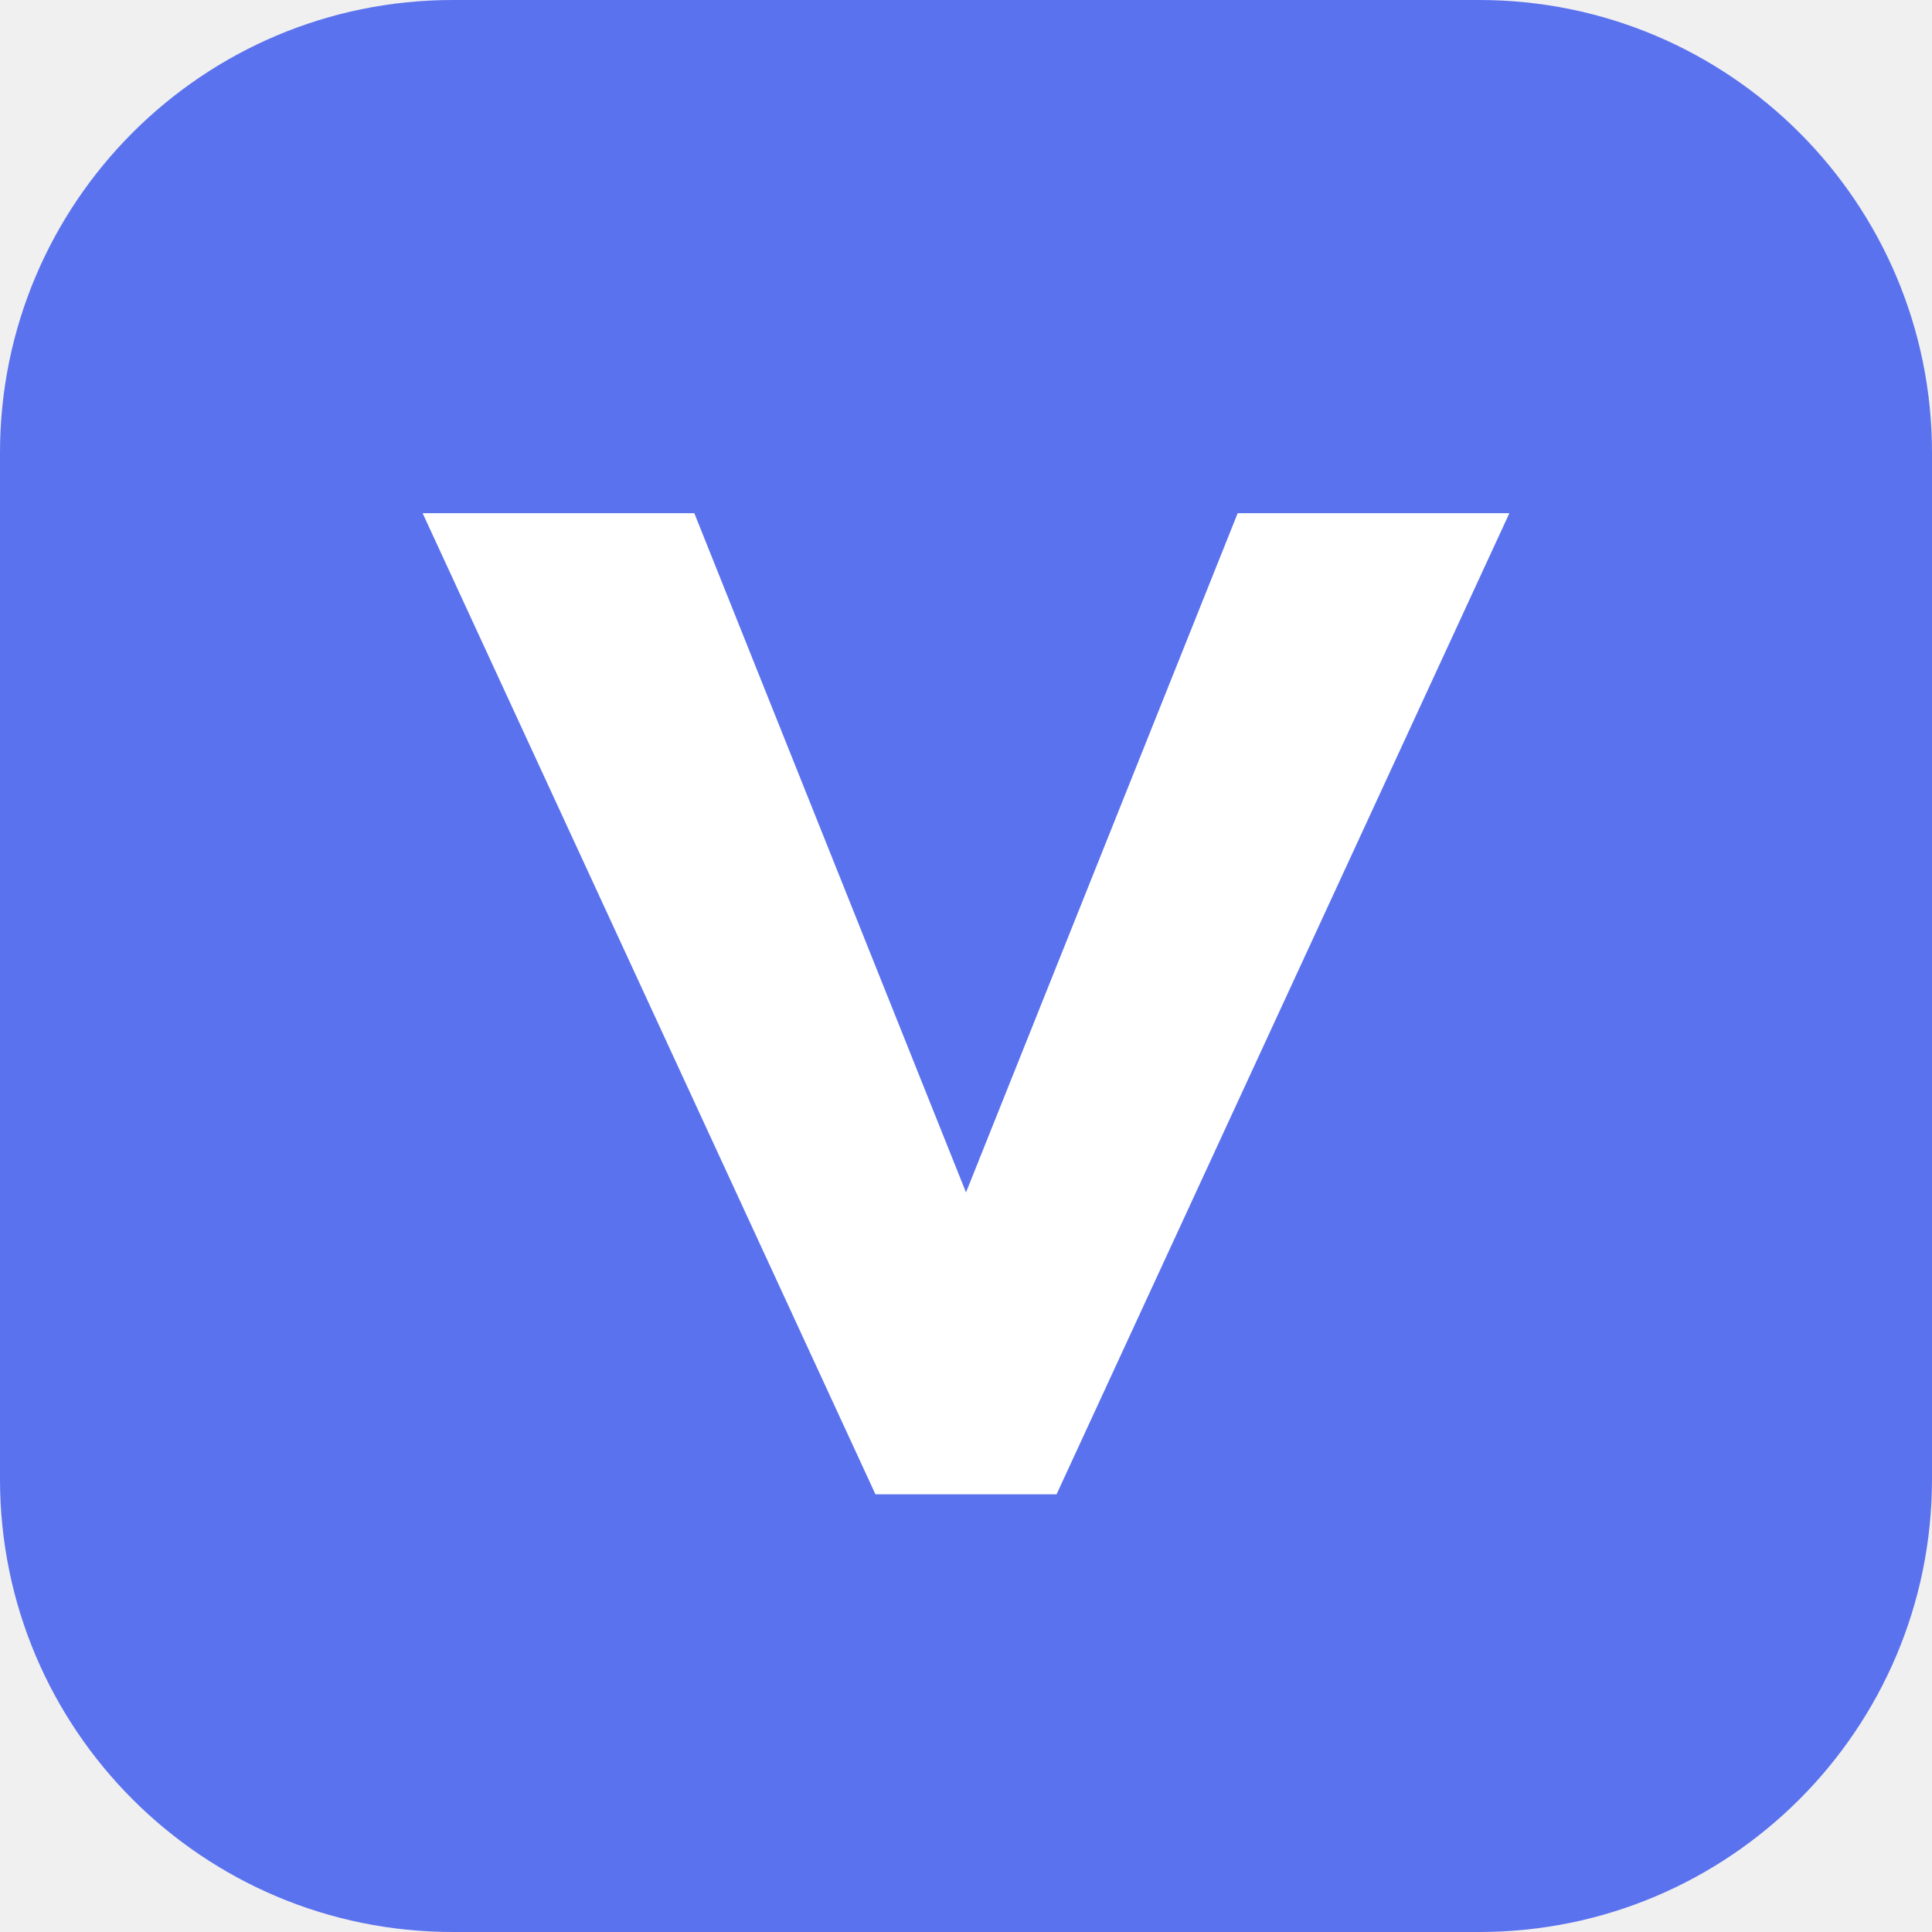
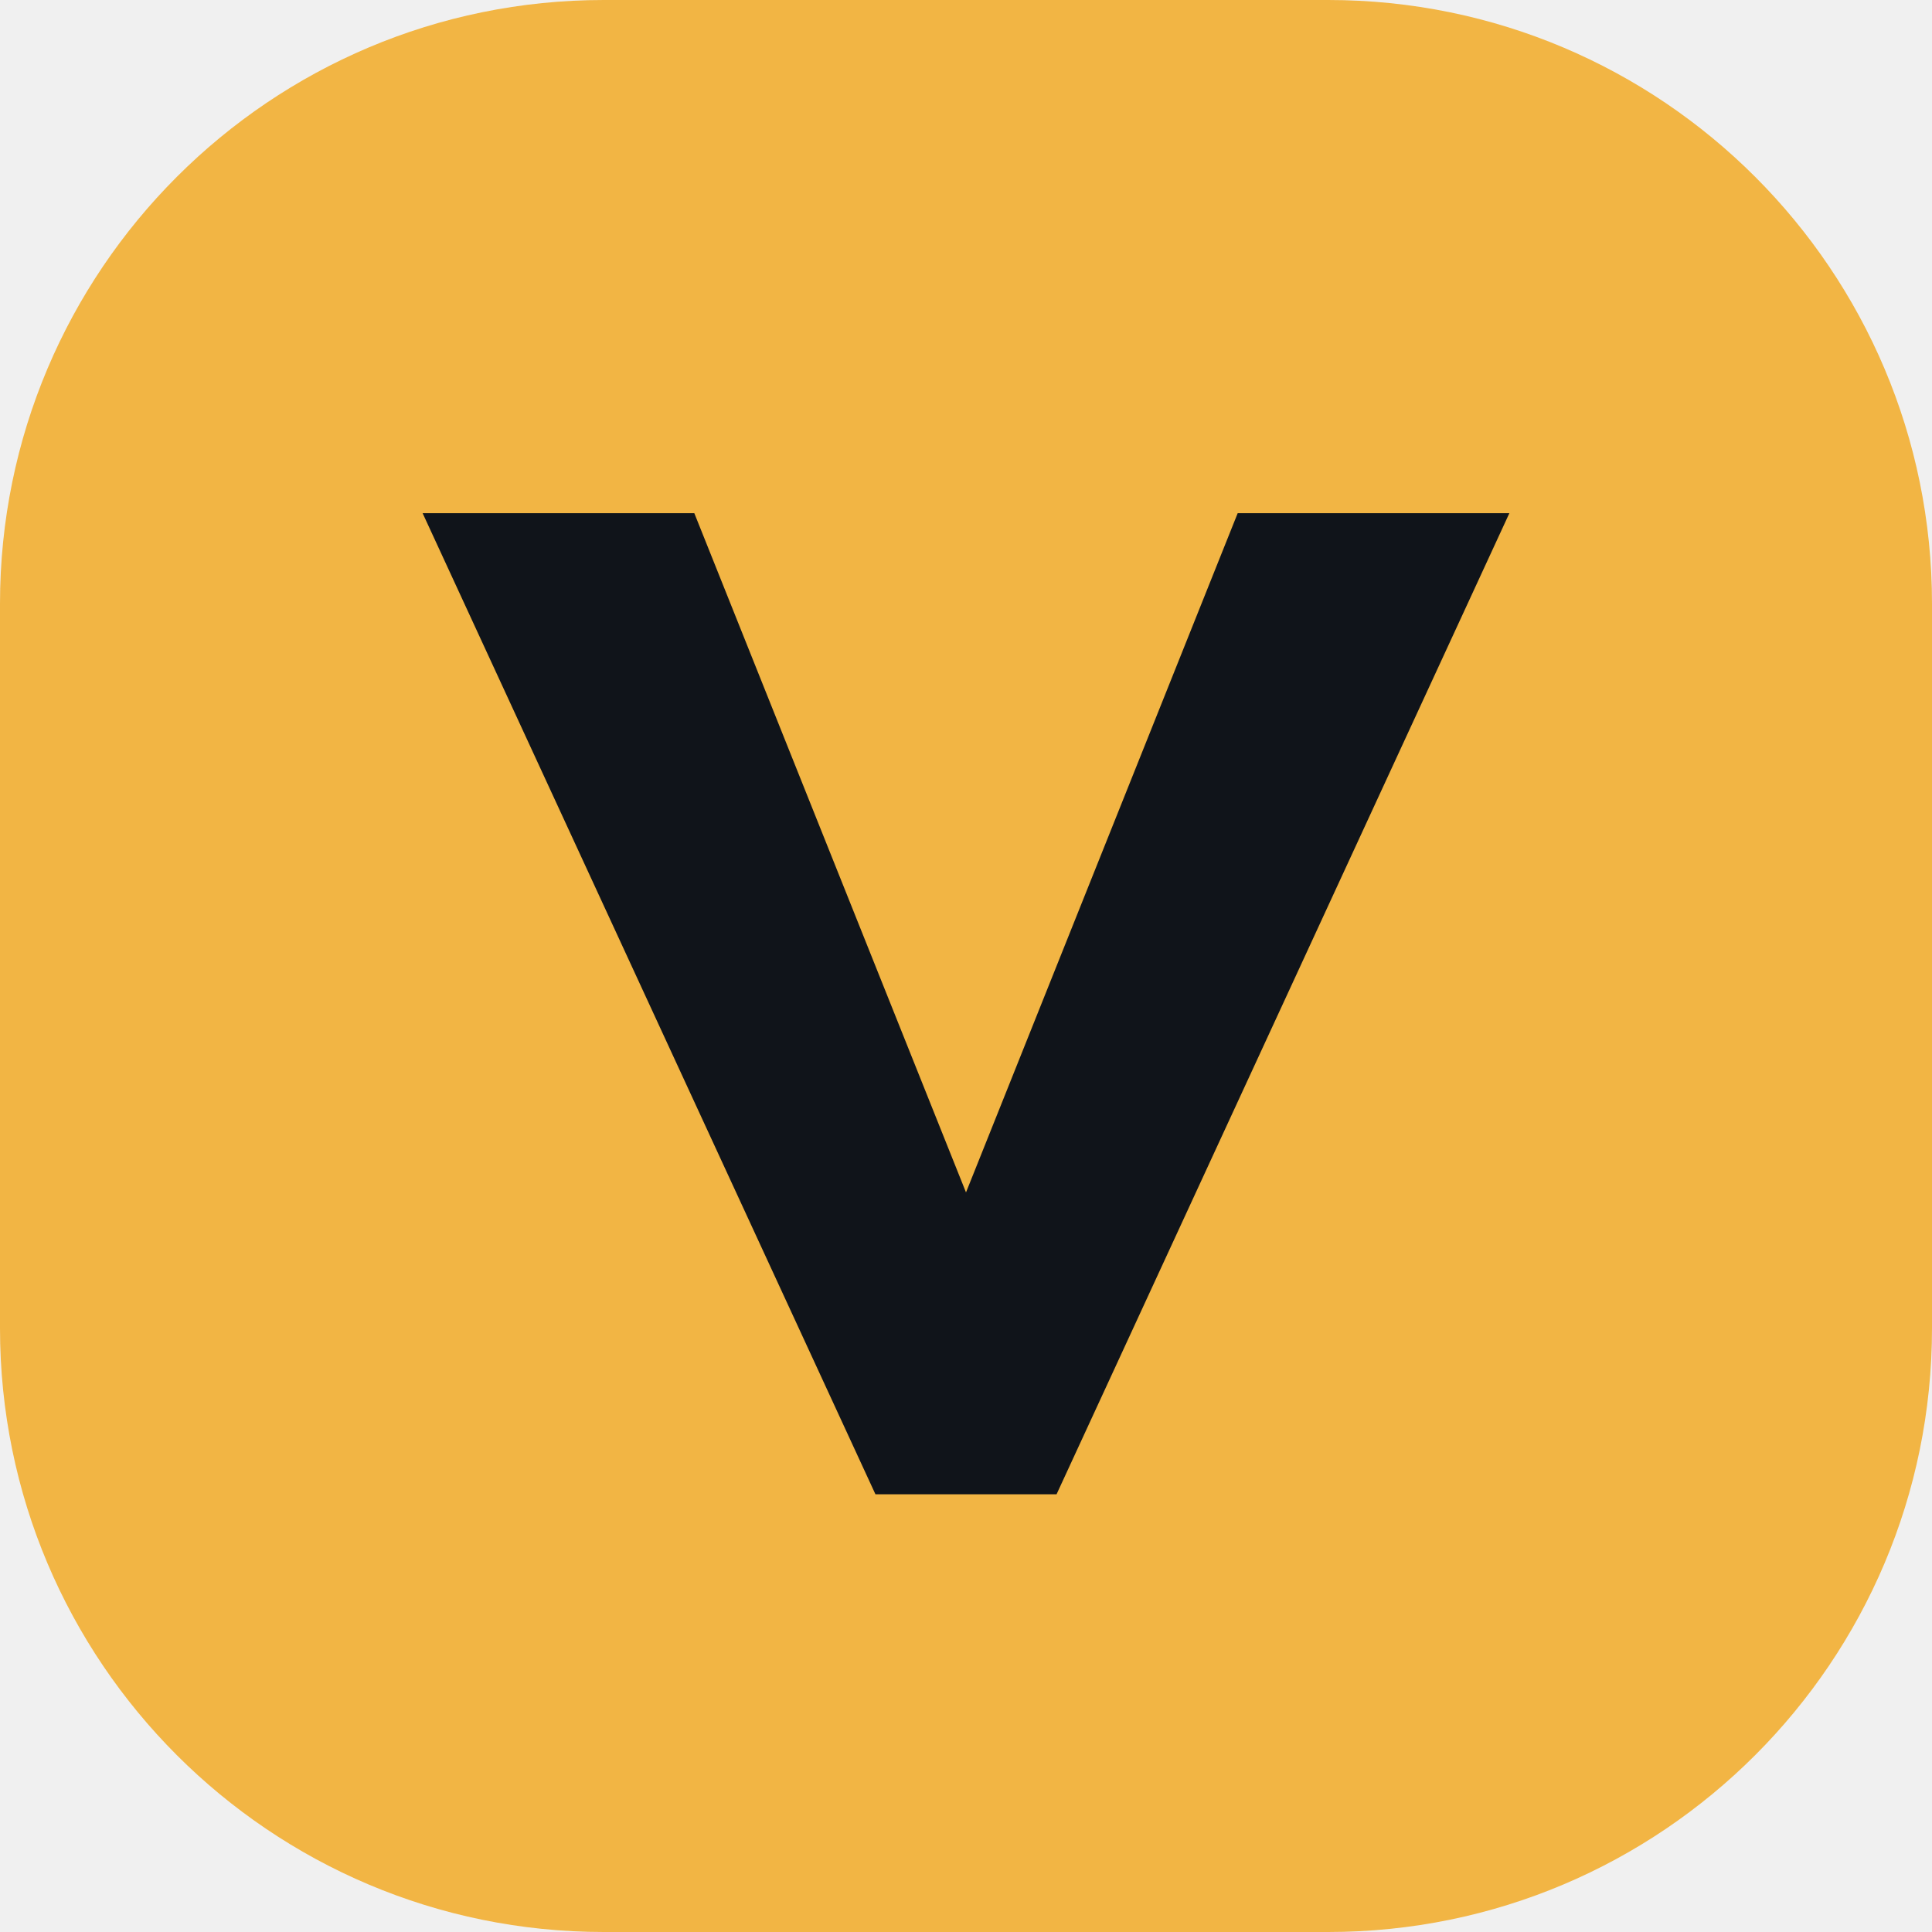
<svg xmlns="http://www.w3.org/2000/svg" viewBox="0 0 128 128">
-   <rect width="128" height="128" rx="30" fill="#5b72ee" />
-   <path d="M28 34h18l18 45 18-45h18L70 99H58z" fill="white" />
+   <rect width="128" height="128" rx="40" fill="#f2b544" />
+   <path d="M28 34h18l18 45 18-45h18L70 99H58z" fill="#10141a" />
</svg>
